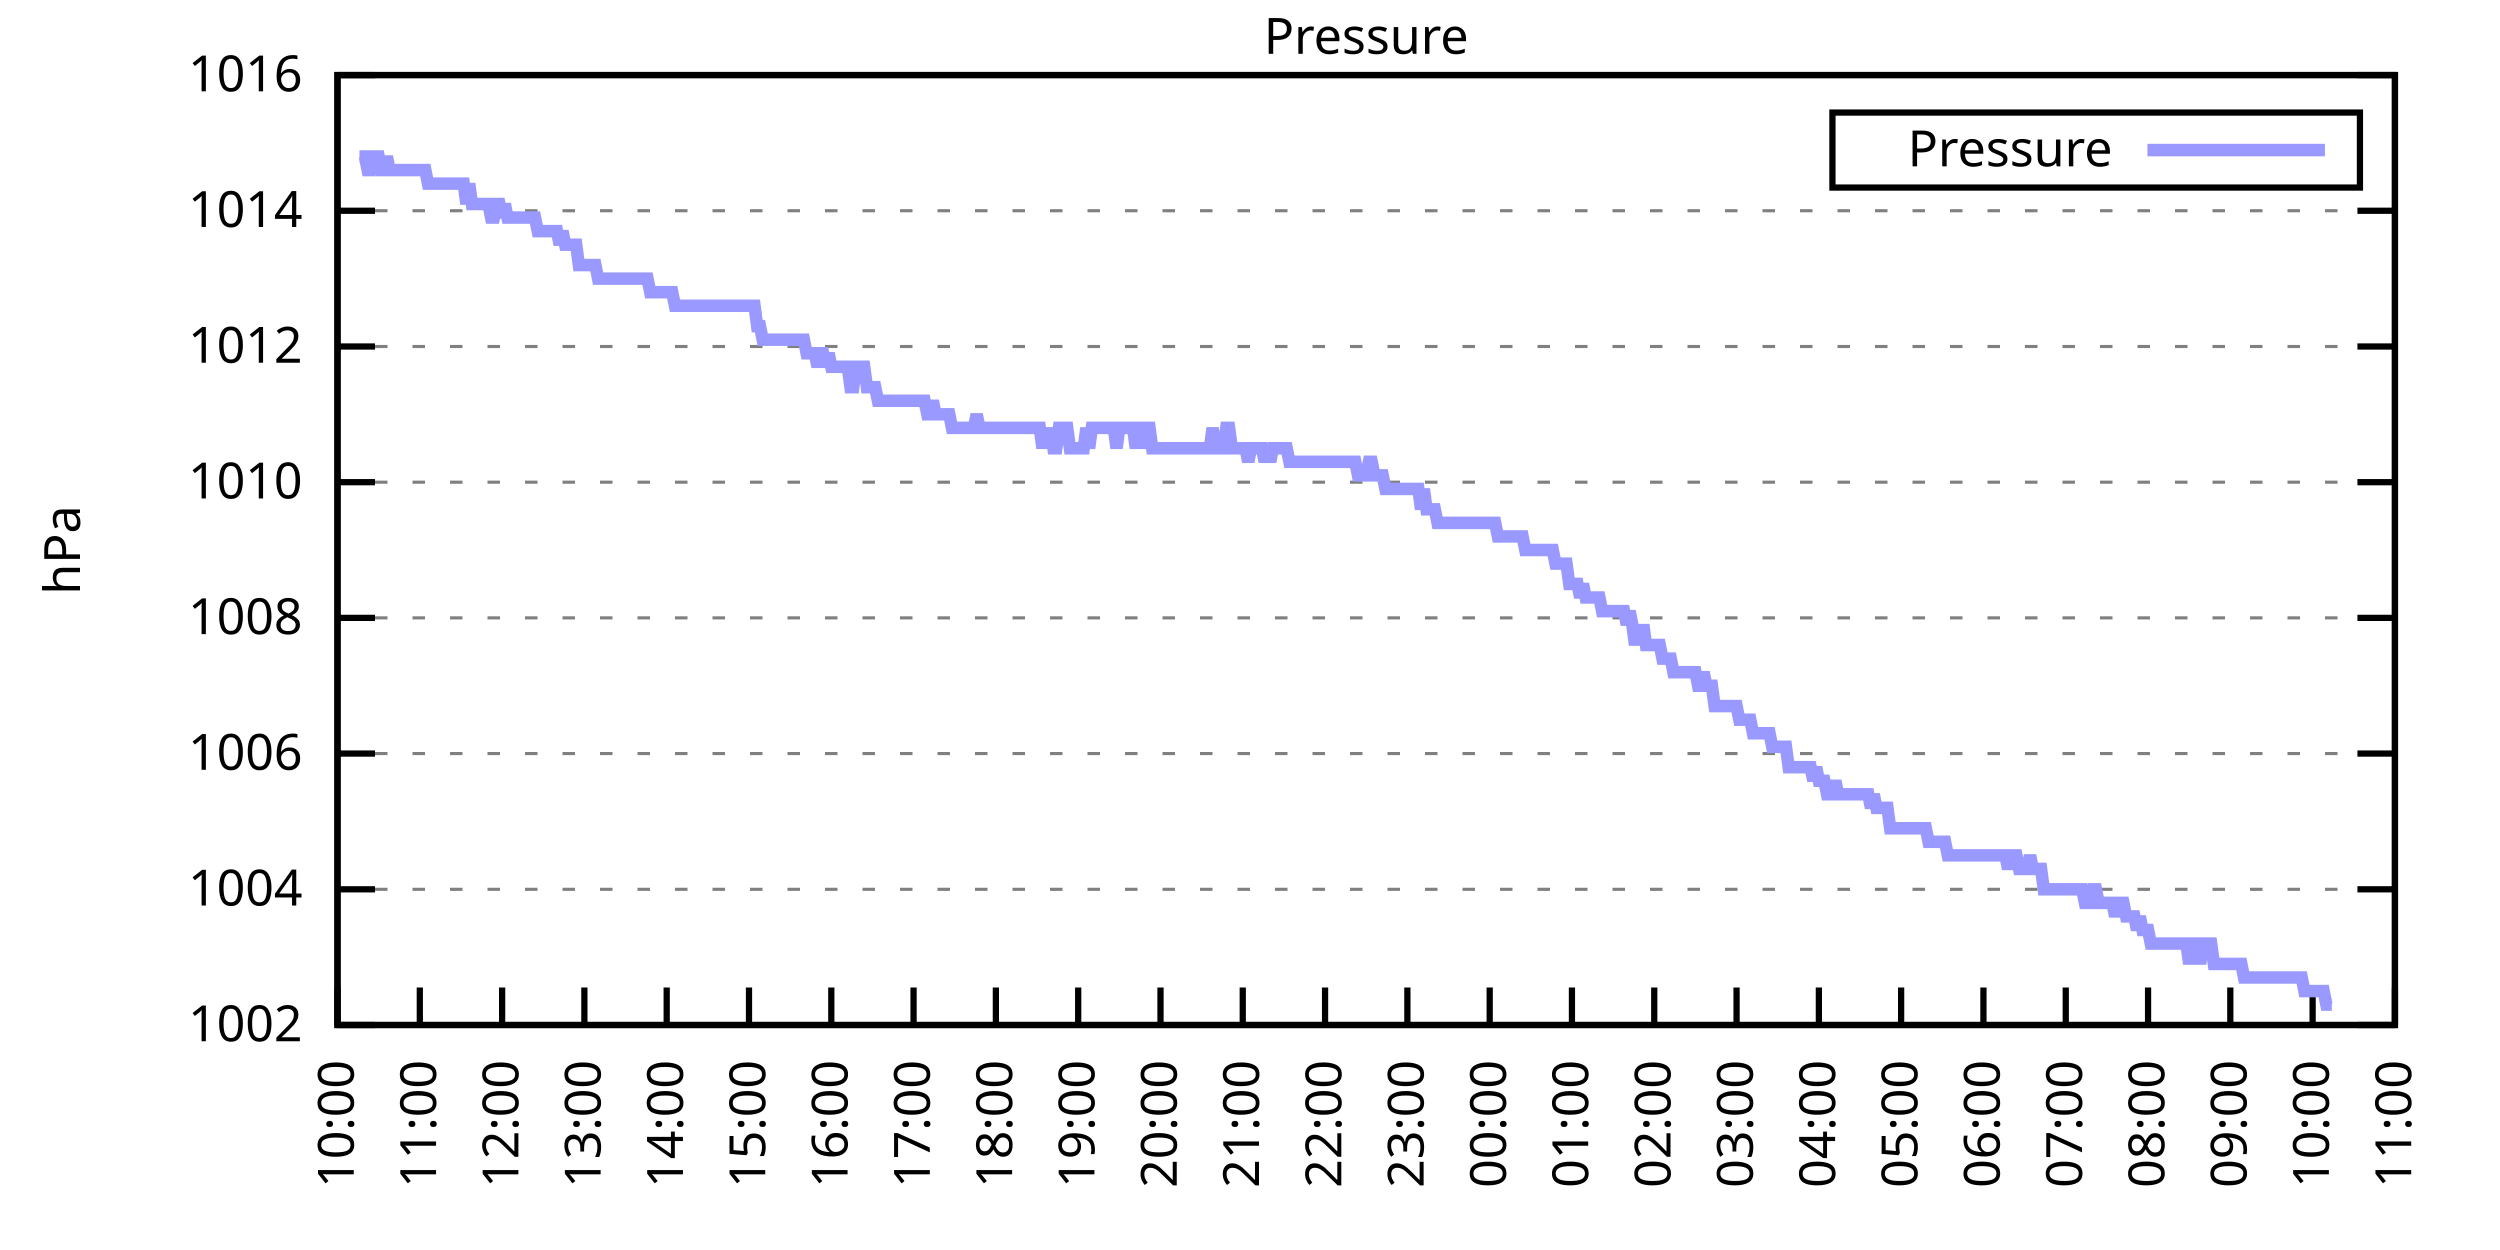
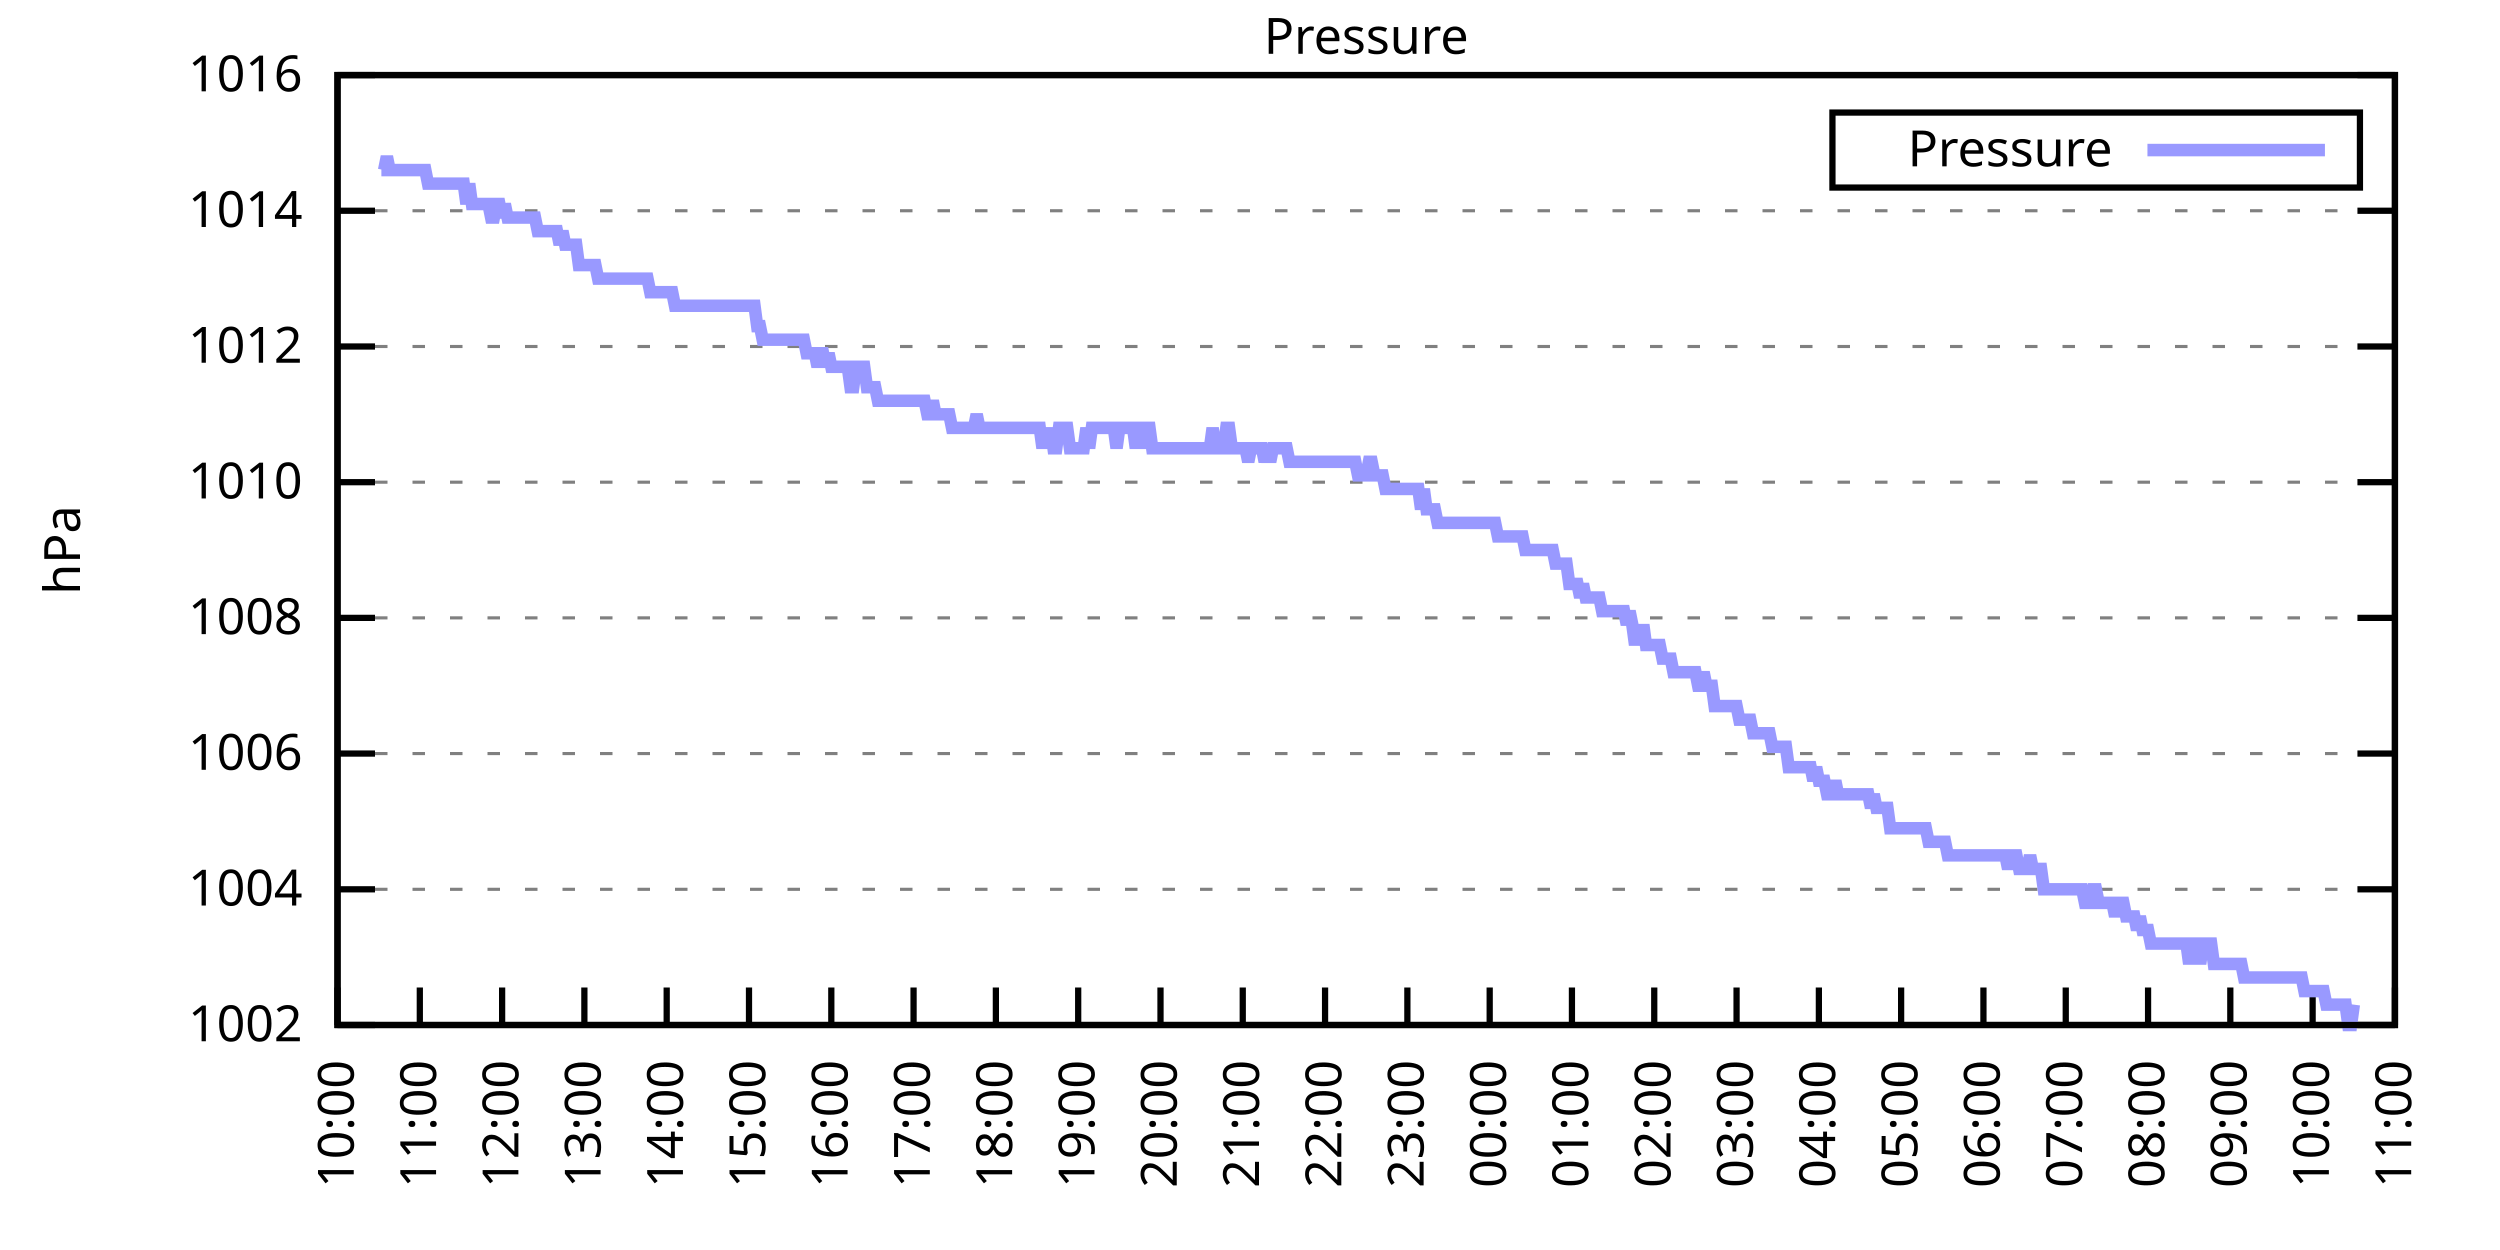
<svg xmlns="http://www.w3.org/2000/svg" xmlns:xlink="http://www.w3.org/1999/xlink" width="400" height="200" viewBox="0 0 400 200">
  <g id="gnuplot_canvas">
    <rect x="0" y="0" width="400" height="200" fill="none" />
    <defs>
      <circle id="gpDot" r="0.5" stroke-width="0.5" stroke="currentColor" />
      <path id="gpPt0" stroke-width="0.333" stroke="currentColor" d="M-1,0 h2 M0,-1 v2" />
      <path id="gpPt1" stroke-width="0.333" stroke="currentColor" d="M-1,-1 L1,1 M1,-1 L-1,1" />
      <path id="gpPt2" stroke-width="0.333" stroke="currentColor" d="M-1,0 L1,0 M0,-1 L0,1 M-1,-1 L1,1 M-1,1 L1,-1" />
      <rect id="gpPt3" stroke-width="0.333" stroke="currentColor" x="-1" y="-1" width="2" height="2" />
      <rect id="gpPt4" stroke-width="0.333" stroke="currentColor" fill="currentColor" x="-1" y="-1" width="2" height="2" />
      <circle id="gpPt5" stroke-width="0.333" stroke="currentColor" cx="0" cy="0" r="1" />
      <use xlink:href="#gpPt5" id="gpPt6" fill="currentColor" stroke="none" />
      <path id="gpPt7" stroke-width="0.333" stroke="currentColor" d="M0,-1.33 L-1.33,0.67 L1.33,0.67 z" />
      <use xlink:href="#gpPt7" id="gpPt8" fill="currentColor" stroke="none" />
      <use xlink:href="#gpPt7" id="gpPt9" stroke="currentColor" transform="rotate(180)" />
      <use xlink:href="#gpPt9" id="gpPt10" fill="currentColor" stroke="none" />
      <use xlink:href="#gpPt3" id="gpPt11" stroke="currentColor" transform="rotate(45)" />
      <use xlink:href="#gpPt11" id="gpPt12" fill="currentColor" stroke="none" />
      <path id="gpPt13" stroke-width="0.333" stroke="currentColor" d="M0,1.330 L1.265,0.411 L0.782,-1.067 L-0.782,-1.076 L-1.265,0.411 z" />
      <use xlink:href="#gpPt13" id="gpPt14" fill="currentColor" stroke="none" />
      <filter id="textbox" filterUnits="objectBoundingBox" x="0" y="0" height="1" width="1">
        <feFlood flood-color="white" flood-opacity="1" result="bgnd" />
        <feComposite in="SourceGraphic" in2="bgnd" operator="atop" />
      </filter>
      <filter id="greybox" filterUnits="objectBoundingBox" x="0" y="0" height="1" width="1">
        <feFlood flood-color="lightgrey" flood-opacity="1" result="grey" />
        <feComposite in="SourceGraphic" in2="grey" operator="atop" />
      </filter>
    </defs>
    <g fill="none" color="white" stroke="currentColor" stroke-width="1.00" stroke-linecap="butt" stroke-linejoin="miter">
</g>
    <g fill="none" color="black" stroke="currentColor" stroke-width="1.00" stroke-linecap="butt" stroke-linejoin="miter">
      <g stroke="none" shape-rendering="crispEdges">
        <polygon fill="rgb(255, 255, 255)" points="54.00,164.00 383.18,164.00 383.18,12.02 54.00,12.02 " />
      </g>
    </g>
    <g fill="none" color="black" stroke="currentColor" stroke-width="1.00" stroke-linecap="butt" stroke-linejoin="miter">
</g>
    <g fill="none" color="black" stroke="black" stroke-width="0.50" stroke-linecap="butt" stroke-linejoin="miter">
</g>
    <g fill="none" color="gray" stroke="currentColor" stroke-width="0.50" stroke-linecap="butt" stroke-linejoin="miter">
      <path stroke="gray" stroke-dasharray="2,4" class="gridline" d="M54.00,164.00 L383.19,164.00  " />
    </g>
    <g fill="none" color="gray" stroke="gray" stroke-width="1.00" stroke-linecap="butt" stroke-linejoin="miter">
</g>
    <g fill="none" color="black" stroke="currentColor" stroke-width="1.00" stroke-linecap="butt" stroke-linejoin="miter">
      <path stroke="black" d="M54.00,164.00 L60.00,164.00 M383.19,164.00 L377.19,164.00  " />
      <g transform="translate(48.40,166.60)" stroke="none" fill="black" font-family="Sans" font-size="8.00" text-anchor="end">
        <text>
          <tspan font-family="Sans"> 1002</tspan>
        </text>
      </g>
    </g>
    <g fill="none" color="black" stroke="currentColor" stroke-width="1.00" stroke-linecap="butt" stroke-linejoin="miter">
</g>
    <g fill="none" color="black" stroke="black" stroke-width="0.50" stroke-linecap="butt" stroke-linejoin="miter">
</g>
    <g fill="none" color="gray" stroke="currentColor" stroke-width="0.50" stroke-linecap="butt" stroke-linejoin="miter">
      <path stroke="gray" stroke-dasharray="2,4" class="gridline" d="M54.00,142.29 L383.19,142.29  " />
    </g>
    <g fill="none" color="gray" stroke="gray" stroke-width="1.00" stroke-linecap="butt" stroke-linejoin="miter">
</g>
    <g fill="none" color="black" stroke="currentColor" stroke-width="1.00" stroke-linecap="butt" stroke-linejoin="miter">
      <path stroke="black" d="M54.00,142.29 L60.00,142.29 M383.19,142.29 L377.19,142.29  " />
      <g transform="translate(48.40,144.89)" stroke="none" fill="black" font-family="Sans" font-size="8.00" text-anchor="end">
        <text>
          <tspan font-family="Sans"> 1004</tspan>
        </text>
      </g>
    </g>
    <g fill="none" color="black" stroke="currentColor" stroke-width="1.00" stroke-linecap="butt" stroke-linejoin="miter">
</g>
    <g fill="none" color="black" stroke="black" stroke-width="0.50" stroke-linecap="butt" stroke-linejoin="miter">
</g>
    <g fill="none" color="gray" stroke="currentColor" stroke-width="0.50" stroke-linecap="butt" stroke-linejoin="miter">
      <path stroke="gray" stroke-dasharray="2,4" class="gridline" d="M54.00,120.57 L383.19,120.57  " />
    </g>
    <g fill="none" color="gray" stroke="gray" stroke-width="1.00" stroke-linecap="butt" stroke-linejoin="miter">
</g>
    <g fill="none" color="black" stroke="currentColor" stroke-width="1.00" stroke-linecap="butt" stroke-linejoin="miter">
      <path stroke="black" d="M54.00,120.57 L60.00,120.57 M383.19,120.57 L377.19,120.57  " />
      <g transform="translate(48.40,123.17)" stroke="none" fill="black" font-family="Sans" font-size="8.00" text-anchor="end">
        <text>
          <tspan font-family="Sans"> 1006</tspan>
        </text>
      </g>
    </g>
    <g fill="none" color="black" stroke="currentColor" stroke-width="1.00" stroke-linecap="butt" stroke-linejoin="miter">
</g>
    <g fill="none" color="black" stroke="black" stroke-width="0.50" stroke-linecap="butt" stroke-linejoin="miter">
</g>
    <g fill="none" color="gray" stroke="currentColor" stroke-width="0.50" stroke-linecap="butt" stroke-linejoin="miter">
      <path stroke="gray" stroke-dasharray="2,4" class="gridline" d="M54.00,98.86 L383.19,98.86  " />
    </g>
    <g fill="none" color="gray" stroke="gray" stroke-width="1.00" stroke-linecap="butt" stroke-linejoin="miter">
</g>
    <g fill="none" color="black" stroke="currentColor" stroke-width="1.00" stroke-linecap="butt" stroke-linejoin="miter">
      <path stroke="black" d="M54.00,98.86 L60.00,98.86 M383.19,98.86 L377.19,98.86  " />
      <g transform="translate(48.40,101.46)" stroke="none" fill="black" font-family="Sans" font-size="8.00" text-anchor="end">
        <text>
          <tspan font-family="Sans"> 1008</tspan>
        </text>
      </g>
    </g>
    <g fill="none" color="black" stroke="currentColor" stroke-width="1.00" stroke-linecap="butt" stroke-linejoin="miter">
</g>
    <g fill="none" color="black" stroke="black" stroke-width="0.50" stroke-linecap="butt" stroke-linejoin="miter">
</g>
    <g fill="none" color="gray" stroke="currentColor" stroke-width="0.50" stroke-linecap="butt" stroke-linejoin="miter">
      <path stroke="gray" stroke-dasharray="2,4" class="gridline" d="M54.00,77.15 L383.19,77.15  " />
    </g>
    <g fill="none" color="gray" stroke="gray" stroke-width="1.00" stroke-linecap="butt" stroke-linejoin="miter">
</g>
    <g fill="none" color="black" stroke="currentColor" stroke-width="1.00" stroke-linecap="butt" stroke-linejoin="miter">
      <path stroke="black" d="M54.00,77.15 L60.00,77.15 M383.19,77.15 L377.19,77.15  " />
      <g transform="translate(48.40,79.75)" stroke="none" fill="black" font-family="Sans" font-size="8.00" text-anchor="end">
        <text>
          <tspan font-family="Sans"> 1010</tspan>
        </text>
      </g>
    </g>
    <g fill="none" color="black" stroke="currentColor" stroke-width="1.00" stroke-linecap="butt" stroke-linejoin="miter">
</g>
    <g fill="none" color="black" stroke="black" stroke-width="0.50" stroke-linecap="butt" stroke-linejoin="miter">
</g>
    <g fill="none" color="gray" stroke="currentColor" stroke-width="0.50" stroke-linecap="butt" stroke-linejoin="miter">
      <path stroke="gray" stroke-dasharray="2,4" class="gridline" d="M54.00,55.44 L383.19,55.44  " />
    </g>
    <g fill="none" color="gray" stroke="gray" stroke-width="1.00" stroke-linecap="butt" stroke-linejoin="miter">
</g>
    <g fill="none" color="black" stroke="currentColor" stroke-width="1.00" stroke-linecap="butt" stroke-linejoin="miter">
      <path stroke="black" d="M54.00,55.44 L60.00,55.44 M383.19,55.44 L377.19,55.44  " />
      <g transform="translate(48.40,58.04)" stroke="none" fill="black" font-family="Sans" font-size="8.00" text-anchor="end">
        <text>
          <tspan font-family="Sans"> 1012</tspan>
        </text>
      </g>
    </g>
    <g fill="none" color="black" stroke="currentColor" stroke-width="1.00" stroke-linecap="butt" stroke-linejoin="miter">
</g>
    <g fill="none" color="black" stroke="black" stroke-width="0.50" stroke-linecap="butt" stroke-linejoin="miter">
</g>
    <g fill="none" color="gray" stroke="currentColor" stroke-width="0.50" stroke-linecap="butt" stroke-linejoin="miter">
      <path stroke="gray" stroke-dasharray="2,4" class="gridline" d="M54.00,33.72 L383.19,33.72  " />
    </g>
    <g fill="none" color="gray" stroke="gray" stroke-width="1.00" stroke-linecap="butt" stroke-linejoin="miter">
</g>
    <g fill="none" color="black" stroke="currentColor" stroke-width="1.00" stroke-linecap="butt" stroke-linejoin="miter">
      <path stroke="black" d="M54.00,33.72 L60.00,33.72 M383.19,33.72 L377.19,33.72  " />
      <g transform="translate(48.40,36.32)" stroke="none" fill="black" font-family="Sans" font-size="8.00" text-anchor="end">
        <text>
          <tspan font-family="Sans"> 1014</tspan>
        </text>
      </g>
    </g>
    <g fill="none" color="black" stroke="currentColor" stroke-width="1.00" stroke-linecap="butt" stroke-linejoin="miter">
</g>
    <g fill="none" color="black" stroke="black" stroke-width="0.50" stroke-linecap="butt" stroke-linejoin="miter">
</g>
    <g fill="none" color="gray" stroke="currentColor" stroke-width="0.50" stroke-linecap="butt" stroke-linejoin="miter">
      <path stroke="gray" stroke-dasharray="2,4" class="gridline" d="M54.00,12.01 L383.19,12.01  " />
    </g>
    <g fill="none" color="gray" stroke="gray" stroke-width="1.00" stroke-linecap="butt" stroke-linejoin="miter">
</g>
    <g fill="none" color="black" stroke="currentColor" stroke-width="1.00" stroke-linecap="butt" stroke-linejoin="miter">
      <path stroke="black" d="M54.00,12.01 L60.00,12.01 M383.19,12.01 L377.19,12.01  " />
      <g transform="translate(48.40,14.61)" stroke="none" fill="black" font-family="Sans" font-size="8.00" text-anchor="end">
        <text>
          <tspan font-family="Sans"> 1016</tspan>
        </text>
      </g>
    </g>
    <g fill="none" color="black" stroke="currentColor" stroke-width="1.00" stroke-linecap="butt" stroke-linejoin="miter">
      <path stroke="black" d="M54.00,164.00 L54.00,158.00  " />
      <g transform="translate(56.60,169.60) rotate(270.00)" stroke="none" fill="black" font-family="Sans" font-size="8.00" text-anchor="end">
        <text>
          <tspan font-family="Sans">10:00</tspan>
        </text>
      </g>
    </g>
    <g fill="none" color="black" stroke="currentColor" stroke-width="1.00" stroke-linecap="butt" stroke-linejoin="miter">
      <path stroke="black" d="M67.17,164.00 L67.17,158.00  " />
      <g transform="translate(69.77,169.60) rotate(270.00)" stroke="none" fill="black" font-family="Sans" font-size="8.00" text-anchor="end">
        <text>
          <tspan font-family="Sans">11:00</tspan>
        </text>
      </g>
    </g>
    <g fill="none" color="black" stroke="currentColor" stroke-width="1.00" stroke-linecap="butt" stroke-linejoin="miter">
      <path stroke="black" d="M80.34,164.00 L80.34,158.00  " />
      <g transform="translate(82.94,169.60) rotate(270.00)" stroke="none" fill="black" font-family="Sans" font-size="8.00" text-anchor="end">
        <text>
          <tspan font-family="Sans">12:00</tspan>
        </text>
      </g>
    </g>
    <g fill="none" color="black" stroke="currentColor" stroke-width="1.00" stroke-linecap="butt" stroke-linejoin="miter">
      <path stroke="black" d="M93.50,164.00 L93.50,158.00  " />
      <g transform="translate(96.10,169.60) rotate(270.00)" stroke="none" fill="black" font-family="Sans" font-size="8.00" text-anchor="end">
        <text>
          <tspan font-family="Sans">13:00</tspan>
        </text>
      </g>
    </g>
    <g fill="none" color="black" stroke="currentColor" stroke-width="1.00" stroke-linecap="butt" stroke-linejoin="miter">
      <path stroke="black" d="M106.67,164.00 L106.67,158.00  " />
      <g transform="translate(109.27,169.60) rotate(270.00)" stroke="none" fill="black" font-family="Sans" font-size="8.00" text-anchor="end">
        <text>
          <tspan font-family="Sans">14:00</tspan>
        </text>
      </g>
    </g>
    <g fill="none" color="black" stroke="currentColor" stroke-width="1.00" stroke-linecap="butt" stroke-linejoin="miter">
      <path stroke="black" d="M119.84,164.00 L119.84,158.00  " />
      <g transform="translate(122.44,169.60) rotate(270.00)" stroke="none" fill="black" font-family="Sans" font-size="8.00" text-anchor="end">
        <text>
          <tspan font-family="Sans">15:00</tspan>
        </text>
      </g>
    </g>
    <g fill="none" color="black" stroke="currentColor" stroke-width="1.00" stroke-linecap="butt" stroke-linejoin="miter">
      <path stroke="black" d="M133.01,164.00 L133.01,158.00  " />
      <g transform="translate(135.61,169.60) rotate(270.00)" stroke="none" fill="black" font-family="Sans" font-size="8.00" text-anchor="end">
        <text>
          <tspan font-family="Sans">16:00</tspan>
        </text>
      </g>
    </g>
    <g fill="none" color="black" stroke="currentColor" stroke-width="1.00" stroke-linecap="butt" stroke-linejoin="miter">
      <path stroke="black" d="M146.17,164.00 L146.17,158.00  " />
      <g transform="translate(148.77,169.60) rotate(270.00)" stroke="none" fill="black" font-family="Sans" font-size="8.00" text-anchor="end">
        <text>
          <tspan font-family="Sans">17:00</tspan>
        </text>
      </g>
    </g>
    <g fill="none" color="black" stroke="currentColor" stroke-width="1.00" stroke-linecap="butt" stroke-linejoin="miter">
      <path stroke="black" d="M159.34,164.00 L159.34,158.00  " />
      <g transform="translate(161.94,169.60) rotate(270.00)" stroke="none" fill="black" font-family="Sans" font-size="8.00" text-anchor="end">
        <text>
          <tspan font-family="Sans">18:00</tspan>
        </text>
      </g>
    </g>
    <g fill="none" color="black" stroke="currentColor" stroke-width="1.00" stroke-linecap="butt" stroke-linejoin="miter">
      <path stroke="black" d="M172.51,164.00 L172.51,158.00  " />
      <g transform="translate(175.11,169.60) rotate(270.00)" stroke="none" fill="black" font-family="Sans" font-size="8.00" text-anchor="end">
        <text>
          <tspan font-family="Sans">19:00</tspan>
        </text>
      </g>
    </g>
    <g fill="none" color="black" stroke="currentColor" stroke-width="1.00" stroke-linecap="butt" stroke-linejoin="miter">
      <path stroke="black" d="M185.68,164.00 L185.68,158.00  " />
      <g transform="translate(188.28,169.60) rotate(270.00)" stroke="none" fill="black" font-family="Sans" font-size="8.00" text-anchor="end">
        <text>
          <tspan font-family="Sans">20:00</tspan>
        </text>
      </g>
    </g>
    <g fill="none" color="black" stroke="currentColor" stroke-width="1.00" stroke-linecap="butt" stroke-linejoin="miter">
      <path stroke="black" d="M198.84,164.00 L198.84,158.00  " />
      <g transform="translate(201.44,169.60) rotate(270.00)" stroke="none" fill="black" font-family="Sans" font-size="8.00" text-anchor="end">
        <text>
          <tspan font-family="Sans">21:00</tspan>
        </text>
      </g>
    </g>
    <g fill="none" color="black" stroke="currentColor" stroke-width="1.00" stroke-linecap="butt" stroke-linejoin="miter">
      <path stroke="black" d="M212.01,164.00 L212.01,158.00  " />
      <g transform="translate(214.61,169.60) rotate(270.00)" stroke="none" fill="black" font-family="Sans" font-size="8.00" text-anchor="end">
        <text>
          <tspan font-family="Sans">22:00</tspan>
        </text>
      </g>
    </g>
    <g fill="none" color="black" stroke="currentColor" stroke-width="1.00" stroke-linecap="butt" stroke-linejoin="miter">
      <path stroke="black" d="M225.18,164.00 L225.18,158.00  " />
      <g transform="translate(227.78,169.60) rotate(270.00)" stroke="none" fill="black" font-family="Sans" font-size="8.00" text-anchor="end">
        <text>
          <tspan font-family="Sans">23:00</tspan>
        </text>
      </g>
    </g>
    <g fill="none" color="black" stroke="currentColor" stroke-width="1.00" stroke-linecap="butt" stroke-linejoin="miter">
      <path stroke="black" d="M238.35,164.00 L238.35,158.00  " />
      <g transform="translate(240.95,169.60) rotate(270.00)" stroke="none" fill="black" font-family="Sans" font-size="8.00" text-anchor="end">
        <text>
          <tspan font-family="Sans">00:00</tspan>
        </text>
      </g>
    </g>
    <g fill="none" color="black" stroke="currentColor" stroke-width="1.00" stroke-linecap="butt" stroke-linejoin="miter">
      <path stroke="black" d="M251.51,164.00 L251.51,158.00  " />
      <g transform="translate(254.11,169.60) rotate(270.00)" stroke="none" fill="black" font-family="Sans" font-size="8.00" text-anchor="end">
        <text>
          <tspan font-family="Sans">01:00</tspan>
        </text>
      </g>
    </g>
    <g fill="none" color="black" stroke="currentColor" stroke-width="1.00" stroke-linecap="butt" stroke-linejoin="miter">
      <path stroke="black" d="M264.68,164.00 L264.68,158.00  " />
      <g transform="translate(267.28,169.60) rotate(270.00)" stroke="none" fill="black" font-family="Sans" font-size="8.00" text-anchor="end">
        <text>
          <tspan font-family="Sans">02:00</tspan>
        </text>
      </g>
    </g>
    <g fill="none" color="black" stroke="currentColor" stroke-width="1.00" stroke-linecap="butt" stroke-linejoin="miter">
      <path stroke="black" d="M277.85,164.00 L277.85,158.00  " />
      <g transform="translate(280.45,169.60) rotate(270.00)" stroke="none" fill="black" font-family="Sans" font-size="8.00" text-anchor="end">
        <text>
          <tspan font-family="Sans">03:00</tspan>
        </text>
      </g>
    </g>
    <g fill="none" color="black" stroke="currentColor" stroke-width="1.00" stroke-linecap="butt" stroke-linejoin="miter">
      <path stroke="black" d="M291.02,164.00 L291.02,158.00  " />
      <g transform="translate(293.62,169.60) rotate(270.00)" stroke="none" fill="black" font-family="Sans" font-size="8.00" text-anchor="end">
        <text>
          <tspan font-family="Sans">04:00</tspan>
        </text>
      </g>
    </g>
    <g fill="none" color="black" stroke="currentColor" stroke-width="1.00" stroke-linecap="butt" stroke-linejoin="miter">
      <path stroke="black" d="M304.18,164.00 L304.18,158.00  " />
      <g transform="translate(306.78,169.60) rotate(270.00)" stroke="none" fill="black" font-family="Sans" font-size="8.00" text-anchor="end">
        <text>
          <tspan font-family="Sans">05:00</tspan>
        </text>
      </g>
    </g>
    <g fill="none" color="black" stroke="currentColor" stroke-width="1.00" stroke-linecap="butt" stroke-linejoin="miter">
      <path stroke="black" d="M317.35,164.00 L317.35,158.00  " />
      <g transform="translate(319.95,169.60) rotate(270.00)" stroke="none" fill="black" font-family="Sans" font-size="8.00" text-anchor="end">
        <text>
          <tspan font-family="Sans">06:00</tspan>
        </text>
      </g>
    </g>
    <g fill="none" color="black" stroke="currentColor" stroke-width="1.00" stroke-linecap="butt" stroke-linejoin="miter">
      <path stroke="black" d="M330.52,164.00 L330.52,158.00  " />
      <g transform="translate(333.12,169.60) rotate(270.00)" stroke="none" fill="black" font-family="Sans" font-size="8.00" text-anchor="end">
        <text>
          <tspan font-family="Sans">07:00</tspan>
        </text>
      </g>
    </g>
    <g fill="none" color="black" stroke="currentColor" stroke-width="1.00" stroke-linecap="butt" stroke-linejoin="miter">
      <path stroke="black" d="M343.69,164.00 L343.69,158.00  " />
      <g transform="translate(346.29,169.60) rotate(270.00)" stroke="none" fill="black" font-family="Sans" font-size="8.00" text-anchor="end">
        <text>
          <tspan font-family="Sans">08:00</tspan>
        </text>
      </g>
    </g>
    <g fill="none" color="black" stroke="currentColor" stroke-width="1.00" stroke-linecap="butt" stroke-linejoin="miter">
      <path stroke="black" d="M356.85,164.00 L356.85,158.00  " />
      <g transform="translate(359.45,169.60) rotate(270.00)" stroke="none" fill="black" font-family="Sans" font-size="8.00" text-anchor="end">
        <text>
          <tspan font-family="Sans">09:00</tspan>
        </text>
      </g>
    </g>
    <g fill="none" color="black" stroke="currentColor" stroke-width="1.00" stroke-linecap="butt" stroke-linejoin="miter">
      <path stroke="black" d="M370.02,164.00 L370.02,158.00  " />
      <g transform="translate(372.62,169.60) rotate(270.00)" stroke="none" fill="black" font-family="Sans" font-size="8.00" text-anchor="end">
        <text>
          <tspan font-family="Sans">10:00</tspan>
        </text>
      </g>
    </g>
    <g fill="none" color="black" stroke="currentColor" stroke-width="1.00" stroke-linecap="butt" stroke-linejoin="miter">
      <path stroke="black" d="M383.19,164.00 L383.19,158.00  " />
      <g transform="translate(385.79,169.60) rotate(270.00)" stroke="none" fill="black" font-family="Sans" font-size="8.00" text-anchor="end">
        <text>
          <tspan font-family="Sans">11:00</tspan>
        </text>
      </g>
    </g>
    <g fill="none" color="black" stroke="currentColor" stroke-width="1.00" stroke-linecap="butt" stroke-linejoin="miter">
</g>
    <g fill="none" color="black" stroke="currentColor" stroke-width="1.00" stroke-linecap="butt" stroke-linejoin="miter">
      <path stroke="black" d="M54.00,12.01 L54.00,164.00 L383.19,164.00 L383.19,12.01 L54.00,12.01 Z  " />
    </g>
    <g fill="none" color="black" stroke="currentColor" stroke-width="1.00" stroke-linecap="butt" stroke-linejoin="miter">
</g>
    <g fill="none" color="black" stroke="currentColor" stroke-width="1.00" stroke-linecap="butt" stroke-linejoin="miter">
      <path stroke="black" d="M293.19,30.01 L293.19,18.01 L377.59,18.01 L377.59,30.01 L293.19,30.01 Z  " />
    </g>
    <g id="Pressure_plot_1">
      <g fill="none" color="white" stroke="black" stroke-width="2.00" stroke-linecap="butt" stroke-linejoin="miter">
</g>
      <g fill="none" color="black" stroke="currentColor" stroke-width="2.00" stroke-linecap="butt" stroke-linejoin="miter">
        <g transform="translate(337.99,26.61)" stroke="none" fill="black" font-family="Sans" font-size="8.00" text-anchor="end">
          <text>
            <tspan font-family="Sans">Pressure</tspan>
          </text>
        </g>
      </g>
      <g fill="none" color="black" stroke="currentColor" stroke-width="2.00" stroke-linecap="butt" stroke-linejoin="miter">
-         <path stroke="rgb(153, 153, 255)" d="M343.59,24.01 L371.99,24.01 M57.51,25.04 L57.95,25.04 L58.39,25.04 L58.83,27.21 L59.27,27.21 L59.71,25.04   L60.14,25.04 L60.58,25.04 L61.02,27.21 L61.46,27.21 L61.90,25.04 L62.34,27.21 L62.78,27.21 L63.22,27.21   L63.66,27.21 L64.10,27.21 L64.53,27.21 L64.97,27.21 L65.41,27.21 L65.85,27.21 L66.29,27.21 L66.73,27.21   L67.17,27.21 L67.61,27.21 L68.05,27.21 L68.48,29.38 L68.92,29.38 L69.36,29.38 L69.80,29.38 L70.24,29.38   L70.68,29.38 L71.12,29.38 L71.56,29.38 L72.00,29.38 L72.43,29.38 L72.87,29.38 L73.31,29.38 L73.75,29.38   L74.19,29.38 L74.63,32.64 L75.07,29.38 L75.51,32.64 L75.95,32.64 L76.38,32.64 L76.82,32.64 L77.26,32.64   L77.70,32.64 L78.14,32.64 L78.58,34.81 L79.02,34.81 L79.46,32.64 L79.90,32.64 L80.34,34.81 L80.77,32.64   L81.21,34.81 L81.65,34.81 L82.09,34.81 L82.53,34.81 L82.97,34.81 L83.41,34.81 L83.85,34.81 L84.29,34.81   L84.72,34.81 L85.16,34.81 L85.60,34.81 L86.04,36.98 L86.48,36.98 L86.92,36.98 L87.36,36.98 L87.80,36.98   L88.24,36.98 L88.67,36.98 L89.11,36.98 L89.55,39.15 L89.99,36.98 L90.43,39.15 L90.87,39.15 L91.31,39.15   L91.75,39.15 L92.19,39.15 L92.62,42.41 L93.06,42.41 L93.50,42.41 L93.94,42.41 L94.38,42.41 L94.82,42.41   L95.26,42.41 L95.70,44.58 L96.14,44.58 L96.58,44.58 L97.01,44.58 L97.45,44.58 L97.89,44.58 L98.33,44.58   L98.77,44.58 L99.21,44.58 L99.65,44.58 L100.09,44.58 L100.53,44.58 L100.96,44.58 L101.40,44.58 L101.84,44.58   L102.28,44.58 L102.72,44.58 L103.16,44.58 L103.60,44.58 L104.04,46.75 L104.48,46.75 L104.91,46.75 L105.35,46.75   L105.79,46.75 L106.23,46.75 L106.67,46.75 L107.11,46.75 L107.55,46.75 L107.99,48.92 L108.43,48.92 L108.87,48.92   L109.30,48.92 L109.74,48.92 L110.18,48.92 L110.62,48.92 L111.06,48.92 L111.50,48.92 L111.94,48.92 L112.38,48.92   L112.82,48.92 L113.25,48.92 L113.69,48.92 L114.13,48.92 L114.57,48.92 L115.01,48.92 L115.45,48.92 L115.89,48.92   L116.33,48.92 L116.77,48.92 L117.20,48.92 L117.64,48.92 L118.08,48.92 L118.52,48.92 L118.96,48.92 L119.40,48.92   L119.84,48.92 L120.28,48.92 L120.72,48.92 L121.15,52.18 L121.59,52.18 L122.03,54.35 L122.47,54.35 L122.91,54.35   L123.35,54.35 L123.79,54.35 L124.23,54.35 L124.67,54.35 L125.11,54.35 L125.54,54.35 L125.98,54.35 L126.42,54.35   L126.86,54.35 L127.30,54.35 L127.74,54.35 L128.18,54.35 L128.62,54.35 L129.06,56.52 L129.49,56.52 L129.93,56.52   L130.37,56.52 L130.81,58.69 L131.25,56.52 L131.69,56.52 L132.13,58.69 L132.57,56.52 L133.01,58.69 L133.44,58.69   L133.88,58.69 L134.32,58.69 L134.76,58.69 L135.20,58.69 L135.64,58.69 L136.08,61.95 L136.52,61.95 L136.96,58.69   L137.39,58.69 L137.83,58.69 L138.27,58.69 L138.71,61.95 L139.15,61.95 L139.59,61.95 L140.03,61.95 L140.47,64.12   L140.91,64.12 L141.35,64.12 L141.78,64.12 L142.22,64.12 L142.66,64.12 L143.10,64.12 L143.54,64.12 L143.98,64.12   L144.42,64.12 L144.86,64.12 L145.30,64.12 L145.73,64.12 L146.17,64.12 L146.61,64.12 L147.05,64.12 L147.49,64.12   L147.93,64.12 L148.37,66.29 L148.81,66.29 L149.25,64.12 L149.68,66.29 L150.12,66.29 L150.56,66.29 L151.00,66.29   L151.44,66.29 L151.88,66.29 L152.32,68.46 L152.76,68.46 L153.20,68.46 L153.63,68.46 L154.07,68.46 L154.51,68.46   L154.95,68.46 L155.39,68.46 L155.83,68.46 L156.27,66.29 L156.71,68.46 L157.15,68.46 L157.59,68.46 L158.02,68.46   L158.46,68.46 L158.90,68.46 L159.34,68.46 L159.78,68.46 L160.22,68.46 L160.66,68.46 L161.10,68.46 L161.54,68.46   L161.97,68.46 L162.41,68.46 L162.85,68.46 L163.29,68.46 L163.73,68.46 L164.17,68.46 L164.61,68.46 L165.05,68.46   L165.49,68.46 L165.92,68.46 L166.36,68.46 L166.80,71.72 L167.24,68.46 L167.68,71.72 L168.12,68.46 L168.56,71.72   L169.00,71.72 L169.44,68.46 L169.87,68.46 L170.31,68.46 L170.75,68.46 L171.19,71.72 L171.63,71.72 L172.07,71.72   L172.51,71.72 L172.95,71.72 L173.39,71.72 L173.83,68.46 L174.26,71.72 L174.70,68.46 L175.14,68.46 L175.58,68.46   L176.02,68.46 L176.46,68.46 L176.90,68.46 L177.34,68.46 L177.78,68.46 L178.21,68.46 L178.65,71.72 L179.09,68.46   L179.53,68.46 L179.97,68.46 L180.41,68.46 L180.85,68.46 L181.29,68.46 L181.73,71.72 L182.16,68.46 L182.60,71.72   L183.04,68.46 L183.48,68.46 L183.92,68.46 L184.36,71.72 L184.80,71.72 L185.24,71.72 L185.68,71.72 L186.11,71.72   L186.55,71.72 L186.99,71.72 L187.43,71.72 L187.87,71.72 L188.31,71.72 L188.75,71.72 L189.19,71.72 L189.63,71.72   L190.07,71.72 L190.50,71.72 L190.94,71.72 L191.38,71.72 L191.82,71.72 L192.26,71.72 L192.70,71.72 L193.14,71.72   L193.58,71.72 L194.02,68.46 L194.45,71.72 L194.89,71.72 L195.33,71.72 L195.77,71.72 L196.21,68.46 L196.65,68.46   L197.09,71.72 L197.53,71.72 L197.97,71.72 L198.40,71.72 L198.84,71.72 L199.28,71.72 L199.72,73.89 L200.16,71.72   L200.60,71.72 L201.04,71.72 L201.48,71.72 L201.92,71.72 L202.35,73.89 L202.79,71.72 L203.23,73.89 L203.67,71.72   L204.11,71.72 L204.55,71.72 L204.99,71.72 L205.43,71.72 L205.87,71.72 L206.31,73.89 L206.74,73.89 L207.18,73.89   L207.62,73.89 L208.06,73.89 L208.50,73.89 L208.94,73.89 L209.38,73.89 L209.82,73.89 L210.26,73.89 L210.69,73.89   L211.13,73.89 L211.57,73.89 L212.01,73.89 L212.45,73.89 L212.89,73.89 L213.33,73.89 L213.77,73.89 L214.21,73.89   L214.64,73.89 L215.08,73.89 L215.52,73.89 L215.96,73.89 L216.40,73.89 L216.84,73.89 L217.28,76.06 L217.72,76.06   L218.16,76.06 L218.60,76.06 L219.03,73.89 L219.47,73.89 L219.91,76.06 L220.35,76.06 L220.79,76.06 L221.23,76.06   L221.67,78.23 L222.11,78.23 L222.55,78.23 L222.98,78.23 L223.42,78.23 L223.86,78.23 L224.30,78.23 L224.74,78.23   L225.18,78.23 L225.62,78.23 L226.06,78.23 L226.50,78.23 L226.93,78.23 L227.37,81.49 L227.81,78.23 L228.25,81.49   L228.69,81.49 L229.13,81.49 L229.57,81.49 L230.01,83.66 L230.45,83.66 L230.88,83.66 L231.32,83.66 L231.76,83.66   L232.20,83.66 L232.64,83.66 L233.08,83.66 L233.52,83.66 L233.96,83.66 L234.40,83.66 L234.84,83.66 L235.27,83.66   L235.71,83.66 L236.15,83.66 L236.59,83.66 L237.03,83.66 L237.47,83.66 L237.91,83.66 L238.35,83.66 L238.79,83.66   L239.22,83.66 L239.66,85.83 L240.10,85.83 L240.54,85.83 L240.98,85.83 L241.42,85.83 L241.86,85.83 L242.30,85.83   L242.74,85.83 L243.17,85.83 L243.61,85.83 L244.05,88.00 L244.49,88.00 L244.93,88.00 L245.37,88.00 L245.81,88.00   L246.25,88.00 L246.69,88.00 L247.12,88.00 L247.56,88.00 L248.00,88.00 L248.44,88.00 L248.88,90.18 L249.32,90.18   L249.76,90.18 L250.20,90.18 L250.64,90.18 L251.08,93.43 L251.51,93.43 L251.95,93.43 L252.39,93.43 L252.83,95.60   L253.27,93.43 L253.71,95.60 L254.15,95.60 L254.59,95.60 L255.03,95.60 L255.46,95.60 L255.90,95.60 L256.34,97.78   L256.78,97.78 L257.22,97.78 L257.66,97.78 L258.10,97.78 L258.54,97.78 L258.98,97.78 L259.41,97.78 L259.85,97.78   L260.29,99.95 L260.73,97.78 L261.17,99.95 L261.61,103.20 L262.05,99.95 L262.49,103.20 L262.93,99.95 L263.36,103.20   L263.80,103.20 L264.24,103.20 L264.68,103.20 L265.12,103.20 L265.56,103.20 L266.00,105.38 L266.44,105.38 L266.88,105.38   L267.32,105.38 L267.75,107.55 L268.19,107.55 L268.63,107.55 L269.07,107.55 L269.51,107.55 L269.95,107.55 L270.39,107.55   L270.83,107.55 L271.27,107.55 L271.70,109.72 L272.14,109.72 L272.58,107.55 L273.02,109.72 L273.46,109.72 L273.90,109.72   L274.34,112.97 L274.78,112.97 L275.22,112.97 L275.65,112.97 L276.09,112.97 L276.53,112.97 L276.97,112.97 L277.41,112.97   L277.85,112.97 L278.29,115.15 L278.73,115.15 L279.17,115.15 L279.60,115.15 L280.04,115.15 L280.48,117.32 L280.92,117.32   L281.36,117.32 L281.80,117.32 L282.24,117.32 L282.68,117.32 L283.12,117.32 L283.56,119.49 L283.99,119.49 L284.43,119.49   L284.87,119.49 L285.31,119.49 L285.75,119.49 L286.19,122.75 L286.63,122.75 L287.07,122.75 L287.51,122.75 L287.94,122.75   L288.38,122.75 L288.82,122.75 L289.26,122.75 L289.70,122.75 L290.14,124.92 L290.58,122.75 L291.02,124.92 L291.46,124.92   L291.89,124.92 L292.33,127.09 L292.77,127.09 L293.21,127.09 L293.65,124.92 L294.09,127.09 L294.53,127.09 L294.97,127.09   L295.41,127.09 L295.84,127.09 L296.28,127.09 L296.72,127.09 L297.16,127.09 L297.60,127.09 L298.04,127.09 L298.48,127.09   L298.92,127.09 L299.36,129.26 L299.80,127.09 L300.23,129.26 L300.67,129.26 L301.11,129.26 L301.55,129.26 L301.99,129.26   L302.43,132.52 L302.87,132.52 L303.31,132.52 L303.75,132.52 L304.18,132.52 L304.62,132.52 L305.06,132.52 L305.50,132.52   L305.94,132.52 L306.38,132.52 L306.82,132.52 L307.26,132.52 L307.70,132.52 L308.13,132.52 L308.57,134.69 L309.01,134.69   L309.45,134.69 L309.89,134.69 L310.33,134.69 L310.77,134.69 L311.21,134.69 L311.65,136.86 L312.08,136.86 L312.52,136.86   L312.96,136.86 L313.40,136.86 L313.84,136.86 L314.28,136.86 L314.72,136.86 L315.16,136.86 L315.60,136.86 L316.04,136.86   L316.47,136.86 L316.91,136.86 L317.35,136.86 L317.79,136.86 L318.23,136.86 L318.67,136.86 L319.11,136.86 L319.55,136.86   L319.99,136.86 L320.42,136.86 L320.86,136.86 L321.30,139.03 L321.74,136.86 L322.18,136.86 L322.62,136.86 L323.06,139.03   L323.50,139.03 L323.94,139.03 L324.37,139.03 L324.81,136.86 L325.25,139.03 L325.69,139.03 L326.13,139.03 L326.57,139.03   L327.01,142.29 L327.45,142.29 L327.89,142.29 L328.33,142.29 L328.76,142.29 L329.20,142.29 L329.64,142.29 L330.08,142.29   L330.52,142.29 L330.96,142.29 L331.40,142.29 L331.84,142.29 L332.28,142.29 L332.71,142.29 L333.15,142.29 L333.59,144.46   L334.03,144.46 L334.47,144.46 L334.91,142.29 L335.35,142.29 L335.79,144.46 L336.23,144.46 L336.66,144.46 L337.10,144.46   L337.54,144.46 L337.98,144.46 L338.42,146.63 L338.86,144.46 L339.30,144.46 L339.74,144.46 L340.18,146.63 L340.61,146.63   L341.05,146.63 L341.49,146.63 L341.93,148.80 L342.37,146.63 L342.81,148.80 L343.25,148.80 L343.69,148.80 L344.13,150.97   L344.57,150.97 L345.00,150.97 L345.44,150.97 L345.88,150.97 L346.32,150.97 L346.76,150.97 L347.20,150.97 L347.64,150.97   L348.08,150.97 L348.52,150.97 L348.95,150.97 L349.39,150.97 L349.83,150.97 L350.27,154.23 L350.71,150.97 L351.15,150.97   L351.59,150.97 L352.03,154.23 L352.47,150.97 L352.90,150.97 L353.34,150.97 L353.78,150.97 L354.22,154.23 L354.66,154.23   L355.10,154.23 L355.54,154.23 L355.98,154.23 L356.42,154.23 L356.85,154.23 L357.29,154.23 L357.73,154.23 L358.17,154.23   L358.61,154.23 L359.05,156.40 L359.49,156.40 L359.93,156.40 L360.37,156.40 L360.81,156.40 L361.24,156.40 L361.68,156.40   L362.12,156.40 L362.56,156.40 L363.00,156.40 L363.44,156.40 L363.88,156.40 L364.32,156.40 L364.76,156.40 L365.19,156.40   L365.63,156.40 L366.07,156.40 L366.51,156.40 L366.95,156.40 L367.39,156.40 L367.83,156.40 L368.27,156.40 L368.71,158.57   L369.14,158.57 L369.58,158.57 L370.02,158.57 L370.46,158.57 L370.90,158.57 L371.34,158.57 L371.78,158.57 L372.22,160.74   L372.66,160.74 L373.09,160.74  " />
+         <path stroke="rgb(153, 153, 255)" d="M343.59,24.01 L371.99,24.01 M61.02,27.21 L61.46,27.21 L61.90,25.04 L62.34,27.21 L62.78,27.21 L63.22,27.21   L63.66,27.21 L64.10,27.21 L64.53,27.21 L64.97,27.21 L65.41,27.21 L65.85,27.21 L66.29,27.21 L66.73,27.21   L67.17,27.21 L67.61,27.21 L68.05,27.21 L68.48,29.38 L68.92,29.38 L69.36,29.38 L69.80,29.38 L70.24,29.38   L70.68,29.38 L71.12,29.38 L71.56,29.38 L72.00,29.38 L72.43,29.38 L72.87,29.38 L73.31,29.38 L73.75,29.38   L74.19,29.38 L74.63,32.64 L75.07,29.38 L75.51,32.64 L75.95,32.64 L76.38,32.64 L76.82,32.64 L77.26,32.64   L77.70,32.64 L78.14,32.64 L78.58,34.81 L79.02,34.81 L79.46,32.64 L79.90,32.64 L80.34,34.81 L80.77,32.64   L81.21,34.81 L81.65,34.81 L82.09,34.81 L82.53,34.81 L82.97,34.81 L83.41,34.81 L83.85,34.81 L84.29,34.81   L84.72,34.81 L85.16,34.81 L85.60,34.81 L86.04,36.98 L86.48,36.98 L86.92,36.98 L87.36,36.98 L87.80,36.98   L88.24,36.98 L88.67,36.98 L89.11,36.98 L89.55,39.15 L89.99,36.98 L90.43,39.15 L90.87,39.15 L91.31,39.15   L91.75,39.15 L92.19,39.15 L92.62,42.41 L93.06,42.41 L93.50,42.41 L93.94,42.41 L94.38,42.41 L94.82,42.41   L95.26,42.41 L95.70,44.58 L96.14,44.58 L96.58,44.58 L97.01,44.58 L97.45,44.58 L97.89,44.58 L98.33,44.58   L98.77,44.58 L99.21,44.58 L99.65,44.58 L100.09,44.58 L100.53,44.58 L100.96,44.58 L101.40,44.58 L101.84,44.58   L102.28,44.58 L102.72,44.58 L103.16,44.58 L103.60,44.58 L104.04,46.75 L104.48,46.75 L104.91,46.75 L105.35,46.75   L105.79,46.75 L106.23,46.75 L106.67,46.75 L107.11,46.75 L107.55,46.75 L107.99,48.92 L108.43,48.92 L108.87,48.92   L109.30,48.92 L109.74,48.92 L110.18,48.92 L110.62,48.92 L111.06,48.92 L111.50,48.92 L111.94,48.92 L112.38,48.92   L112.82,48.92 L113.25,48.92 L113.69,48.92 L114.13,48.92 L114.57,48.92 L115.01,48.92 L115.45,48.92 L115.89,48.92   L116.33,48.92 L116.77,48.92 L117.20,48.92 L117.64,48.92 L118.08,48.92 L118.52,48.92 L118.96,48.92 L119.40,48.92   L119.84,48.92 L120.28,48.92 L120.72,48.92 L121.15,52.18 L121.59,52.18 L122.03,54.35 L122.47,54.35 L122.91,54.35   L123.35,54.35 L123.79,54.35 L124.23,54.35 L124.67,54.35 L125.11,54.35 L125.54,54.35 L125.98,54.35 L126.42,54.35   L126.86,54.35 L127.30,54.35 L127.74,54.35 L128.18,54.35 L128.62,54.35 L129.06,56.52 L129.49,56.52 L129.93,56.52   L130.37,56.52 L130.81,58.69 L131.25,56.52 L131.69,56.52 L132.13,58.69 L132.57,56.52 L133.01,58.69 L133.44,58.69   L133.88,58.69 L134.32,58.69 L134.76,58.69 L135.20,58.69 L135.64,58.69 L136.08,61.95 L136.52,61.95 L136.96,58.69   L137.39,58.69 L137.83,58.69 L138.27,58.69 L138.71,61.95 L139.15,61.95 L139.59,61.95 L140.03,61.95 L140.47,64.12   L140.91,64.12 L141.35,64.12 L141.78,64.12 L142.22,64.12 L142.66,64.12 L143.10,64.12 L143.54,64.12 L143.98,64.12   L144.42,64.12 L144.86,64.12 L145.30,64.12 L145.73,64.12 L146.17,64.12 L146.61,64.12 L147.05,64.12 L147.49,64.12   L147.93,64.12 L148.37,66.29 L148.81,66.29 L149.25,64.12 L149.68,66.29 L150.12,66.29 L150.56,66.29 L151.00,66.29   L151.44,66.29 L151.88,66.29 L152.32,68.46 L152.76,68.46 L153.20,68.46 L153.63,68.46 L154.07,68.46 L154.51,68.46   L154.95,68.46 L155.39,68.46 L155.83,68.46 L156.27,66.29 L156.71,68.46 L157.15,68.46 L157.59,68.46 L158.02,68.46   L158.46,68.46 L158.90,68.46 L159.34,68.46 L159.78,68.46 L160.22,68.46 L160.66,68.46 L161.10,68.46 L161.54,68.46   L161.97,68.46 L162.41,68.46 L162.85,68.46 L163.29,68.46 L163.73,68.46 L164.17,68.46 L164.61,68.46 L165.05,68.46   L165.49,68.46 L165.92,68.46 L166.36,68.46 L166.80,71.72 L167.24,68.46 L167.68,71.72 L168.12,68.46 L168.56,71.72   L169.00,71.72 L169.44,68.46 L169.87,68.46 L170.31,68.46 L170.75,68.46 L171.19,71.72 L171.63,71.72 L172.07,71.72   L172.51,71.72 L172.95,71.72 L173.39,71.72 L173.83,68.46 L174.26,71.72 L174.70,68.46 L175.14,68.46 L175.58,68.46   L176.02,68.46 L176.46,68.46 L176.90,68.46 L177.34,68.46 L177.78,68.46 L178.21,68.46 L178.65,71.72 L179.09,68.46   L179.53,68.46 L179.97,68.46 L180.41,68.46 L180.85,68.46 L181.29,68.46 L181.73,71.72 L182.16,68.46 L182.60,71.72   L183.04,68.46 L183.48,68.46 L183.92,68.46 L184.36,71.72 L184.80,71.72 L185.24,71.72 L185.68,71.72 L186.11,71.72   L186.55,71.72 L186.99,71.72 L187.43,71.72 L187.87,71.72 L188.31,71.72 L188.75,71.72 L189.19,71.72 L189.63,71.72   L190.07,71.72 L190.50,71.72 L190.94,71.72 L191.38,71.72 L191.82,71.72 L192.26,71.72 L192.70,71.72 L193.14,71.72   L193.58,71.72 L194.02,68.46 L194.45,71.72 L194.89,71.72 L195.33,71.72 L195.77,71.72 L196.21,68.46 L196.65,68.46   L197.09,71.72 L197.53,71.72 L197.97,71.72 L198.40,71.72 L198.84,71.72 L199.28,71.72 L199.72,73.89 L200.16,71.72   L200.60,71.72 L201.04,71.72 L201.48,71.72 L201.92,71.72 L202.35,73.89 L202.79,71.72 L203.23,73.89 L203.67,71.72   L204.11,71.72 L204.55,71.72 L204.99,71.72 L205.43,71.72 L205.87,71.72 L206.31,73.89 L206.74,73.89 L207.18,73.89   L207.62,73.89 L208.06,73.89 L208.50,73.89 L208.94,73.89 L209.38,73.89 L209.82,73.89 L210.26,73.89 L210.69,73.89   L211.13,73.89 L211.57,73.89 L212.01,73.89 L212.45,73.89 L212.89,73.89 L213.33,73.89 L213.77,73.89 L214.21,73.89   L214.64,73.89 L215.08,73.89 L215.52,73.89 L215.96,73.89 L216.40,73.89 L216.84,73.89 L217.28,76.06 L217.72,76.06   L218.16,76.06 L218.60,76.06 L219.03,73.89 L219.47,73.89 L219.91,76.06 L220.35,76.06 L220.79,76.06 L221.23,76.06   L221.67,78.23 L222.11,78.23 L222.55,78.23 L222.98,78.23 L223.42,78.23 L223.86,78.23 L224.30,78.23 L224.74,78.23   L225.18,78.23 L225.62,78.23 L226.06,78.23 L226.50,78.23 L226.93,78.23 L227.37,81.49 L227.81,78.23 L228.25,81.49   L228.69,81.49 L229.13,81.49 L229.57,81.49 L230.01,83.66 L230.45,83.66 L230.88,83.66 L231.32,83.66 L231.76,83.66   L232.20,83.66 L232.64,83.66 L233.08,83.66 L233.52,83.66 L233.96,83.66 L234.40,83.66 L234.84,83.66 L235.27,83.66   L235.71,83.66 L236.15,83.66 L236.59,83.66 L237.03,83.66 L237.47,83.66 L237.91,83.66 L238.35,83.66 L238.79,83.66   L239.22,83.66 L239.66,85.83 L240.10,85.83 L240.54,85.83 L240.98,85.83 L241.42,85.83 L241.86,85.83 L242.30,85.83   L242.74,85.83 L243.17,85.83 L243.61,85.83 L244.05,88.00 L244.49,88.00 L244.93,88.00 L245.37,88.00 L245.81,88.00   L246.25,88.00 L246.69,88.00 L247.12,88.00 L247.56,88.00 L248.00,88.00 L248.44,88.00 L248.88,90.18 L249.32,90.18   L249.76,90.18 L250.20,90.18 L250.64,90.18 L251.08,93.43 L251.51,93.43 L251.95,93.43 L252.39,93.43 L252.83,95.60   L253.27,93.43 L253.71,95.60 L254.15,95.60 L254.59,95.60 L255.03,95.60 L255.46,95.60 L255.90,95.60 L256.34,97.78   L256.78,97.78 L257.22,97.78 L257.66,97.78 L258.10,97.78 L258.54,97.78 L258.98,97.78 L259.41,97.78 L259.85,97.78   L260.29,99.95 L260.73,97.78 L261.17,99.95 L261.61,103.20 L262.05,99.95 L262.49,103.20 L262.93,99.95 L263.36,103.20   L263.80,103.20 L264.24,103.20 L264.68,103.20 L265.12,103.20 L265.56,103.20 L266.00,105.38 L266.44,105.38 L266.88,105.38   L267.32,105.38 L267.75,107.55 L268.19,107.55 L268.63,107.55 L269.07,107.55 L269.51,107.55 L269.95,107.55 L270.39,107.55   L270.83,107.55 L271.27,107.55 L271.70,109.72 L272.14,109.72 L272.58,107.55 L273.02,109.72 L273.46,109.72 L273.90,109.72   L274.34,112.97 L274.78,112.97 L275.22,112.97 L275.65,112.97 L276.09,112.97 L276.53,112.97 L276.97,112.97 L277.41,112.97   L277.85,112.97 L278.29,115.15 L278.73,115.15 L279.17,115.15 L279.60,115.15 L280.04,115.15 L280.48,117.32 L280.92,117.32   L281.36,117.32 L281.80,117.32 L282.24,117.32 L282.68,117.32 L283.12,117.32 L283.56,119.49 L283.99,119.49 L284.43,119.49   L284.87,119.49 L285.31,119.49 L285.75,119.49 L286.19,122.75 L286.63,122.75 L287.07,122.75 L287.51,122.75 L287.94,122.75   L288.38,122.75 L288.82,122.75 L289.26,122.75 L289.70,122.75 L290.14,124.92 L290.58,122.75 L291.02,124.92 L291.46,124.92   L291.89,124.92 L292.33,127.09 L292.77,127.09 L293.21,127.09 L293.65,124.92 L294.09,127.09 L294.53,127.09 L294.97,127.09   L295.41,127.09 L295.84,127.09 L296.28,127.09 L296.72,127.09 L297.16,127.09 L297.60,127.09 L298.04,127.09 L298.48,127.09   L298.92,127.09 L299.36,129.26 L299.80,127.09 L300.23,129.26 L300.67,129.26 L301.11,129.26 L301.55,129.26 L301.99,129.26   L302.43,132.52 L302.87,132.52 L303.31,132.52 L303.75,132.52 L304.18,132.52 L304.62,132.52 L305.06,132.52 L305.50,132.52   L305.94,132.52 L306.38,132.52 L306.82,132.52 L307.26,132.52 L307.70,132.52 L308.13,132.52 L308.57,134.69 L309.01,134.69   L309.45,134.69 L309.89,134.69 L310.33,134.69 L310.77,134.69 L311.21,134.69 L311.65,136.86 L312.08,136.86 L312.52,136.86   L312.96,136.86 L313.40,136.86 L313.84,136.86 L314.28,136.86 L314.72,136.86 L315.16,136.86 L315.60,136.86 L316.04,136.86   L316.47,136.86 L316.91,136.86 L317.35,136.86 L317.79,136.86 L318.23,136.86 L318.67,136.86 L319.11,136.86 L319.55,136.86   L319.99,136.86 L320.42,136.86 L320.86,136.86 L321.30,139.03 L321.74,136.86 L322.18,136.86 L322.62,136.86 L323.06,139.03   L323.50,139.03 L323.94,139.03 L324.37,139.03 L324.81,136.86 L325.25,139.03 L325.69,139.03 L326.13,139.03 L326.57,139.03   L327.01,142.29 L327.45,142.29 L327.89,142.29 L328.33,142.29 L328.76,142.29 L329.20,142.29 L329.64,142.29 L330.08,142.29   L330.52,142.29 L330.96,142.29 L331.40,142.29 L331.84,142.29 L332.28,142.29 L332.71,142.29 L333.15,142.29 L333.59,144.46   L334.03,144.46 L334.47,144.46 L334.91,142.29 L335.35,142.29 L335.79,144.46 L336.23,144.46 L336.66,144.46 L337.10,144.46   L337.54,144.46 L337.98,144.46 L338.42,146.63 L338.86,144.46 L339.30,144.46 L339.74,144.46 L340.18,146.63 L340.61,146.63   L341.05,146.63 L341.49,146.63 L341.93,148.80 L342.37,146.63 L342.81,148.80 L343.25,148.80 L343.69,148.80 L344.13,150.97   L344.57,150.97 L345.00,150.97 L345.44,150.97 L345.88,150.97 L346.32,150.97 L346.76,150.97 L347.20,150.97 L347.64,150.97   L348.08,150.97 L348.52,150.97 L348.95,150.97 L349.39,150.97 L349.83,150.97 L350.27,154.23 L350.71,150.97 L351.15,150.97   L351.59,150.97 L352.03,154.23 L352.47,150.97 L352.90,150.97 L353.34,150.97 L353.78,150.97 L354.22,154.23 L354.66,154.23   L355.10,154.23 L355.54,154.23 L355.98,154.23 L356.42,154.23 L356.85,154.23 L357.29,154.23 L357.73,154.23 L358.17,154.23   L358.61,154.23 L359.05,156.40 L359.49,156.40 L359.93,156.40 L360.37,156.40 L360.81,156.40 L361.24,156.40 L361.68,156.40   L362.12,156.40 L362.56,156.40 L363.00,156.40 L363.44,156.40 L363.88,156.40 L364.32,156.40 L364.76,156.40 L365.19,156.40   L365.63,156.40 L366.07,156.40 L366.51,156.40 L366.95,156.40 L367.39,156.40 L367.83,156.40 L368.27,156.40 L368.71,158.57   L369.14,158.57 L369.58,158.57 L370.02,158.57 L370.46,158.57 L370.90,158.57 L371.34,158.57 L371.78,158.57 L372.22,160.74   L372.66,160.74 L373.09,160.74 L373.53,160.74 L373.97,160.74 L374.41,160.74 L374.85,160.74 L375.29,160.74 L375.73,164.00   L376.17,164.00 L376.61,160.74  " />
      </g>
    </g>
    <g fill="none" color="black" stroke="currentColor" stroke-width="2.00" stroke-linecap="butt" stroke-linejoin="miter">
</g>
    <g fill="none" color="black" stroke="black" stroke-width="1.00" stroke-linecap="butt" stroke-linejoin="miter">
</g>
    <g fill="none" color="black" stroke="currentColor" stroke-width="1.00" stroke-linecap="butt" stroke-linejoin="miter">
      <path stroke="black" d="M54.00,12.01 L54.00,164.00 L383.19,164.00 L383.19,12.01 L54.00,12.01 Z  " />
      <g transform="translate(12.80,88.01) rotate(270.00)" stroke="none" fill="black" font-family="Sans" font-size="8.00" text-anchor="middle">
        <text>
          <tspan font-family="Sans">hPa</tspan>
        </text>
      </g>
    </g>
    <g fill="none" color="black" stroke="currentColor" stroke-width="1.00" stroke-linecap="butt" stroke-linejoin="miter">
</g>
    <g fill="none" color="black" stroke="currentColor" stroke-width="1.00" stroke-linecap="butt" stroke-linejoin="miter">
      <g transform="translate(218.59,8.61)" stroke="none" fill="black" font-family="Sans" font-size="8.00" text-anchor="middle">
        <text>
          <tspan font-family="Sans">Pressure</tspan>
        </text>
      </g>
    </g>
    <g fill="none" color="black" stroke="currentColor" stroke-width="1.00" stroke-linecap="butt" stroke-linejoin="miter">
</g>
  </g>
</svg>
